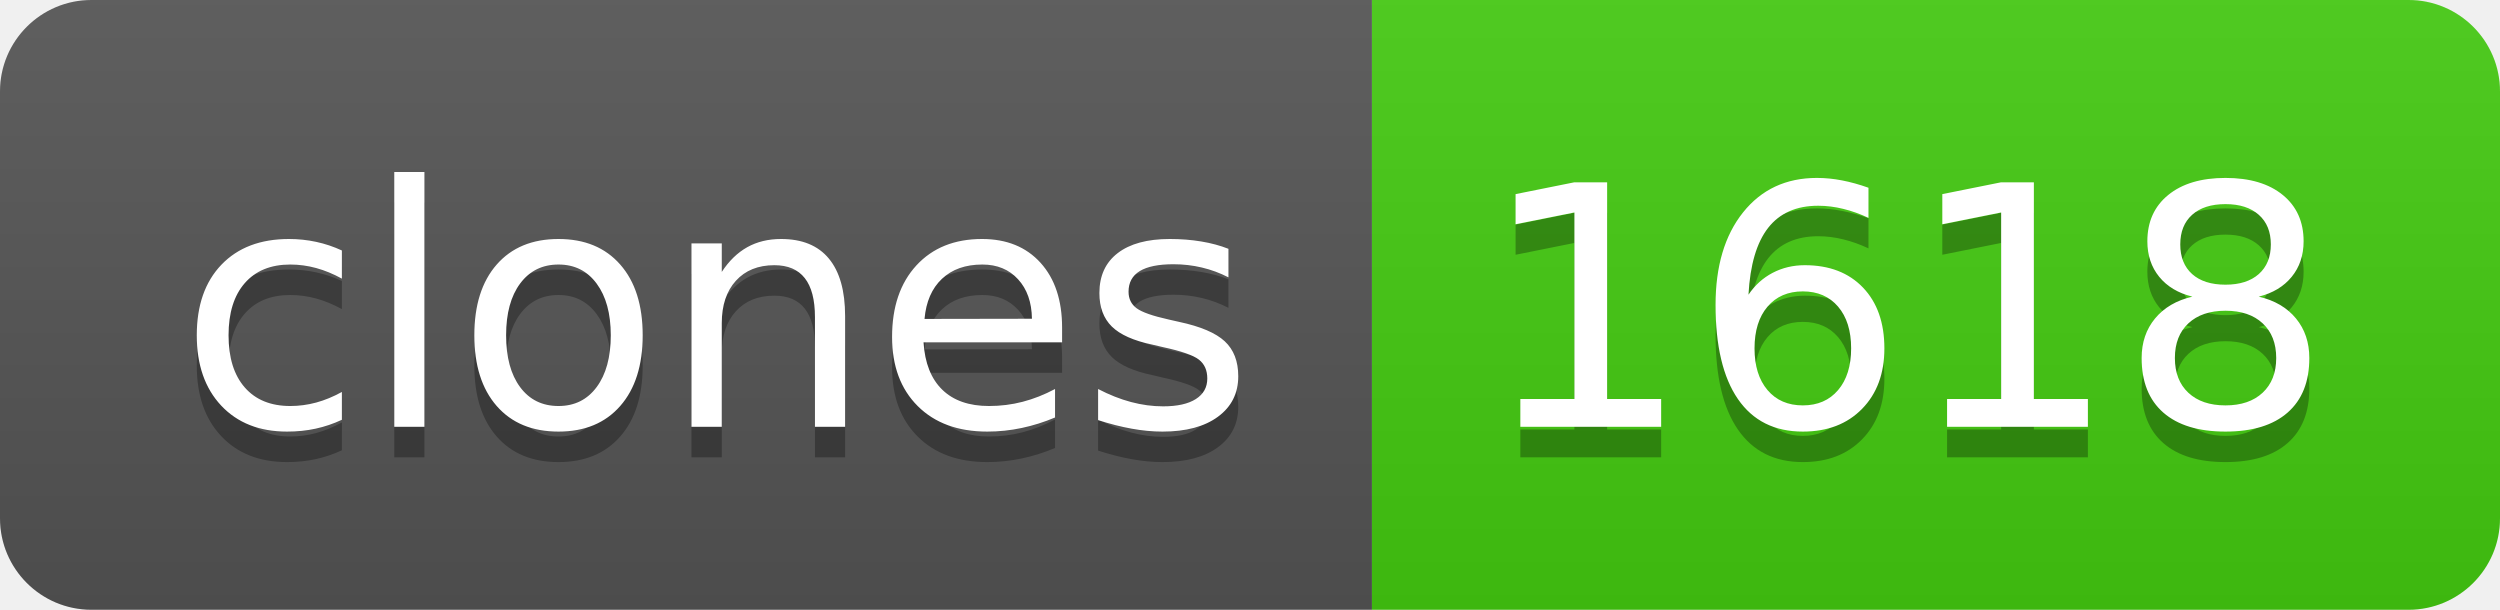
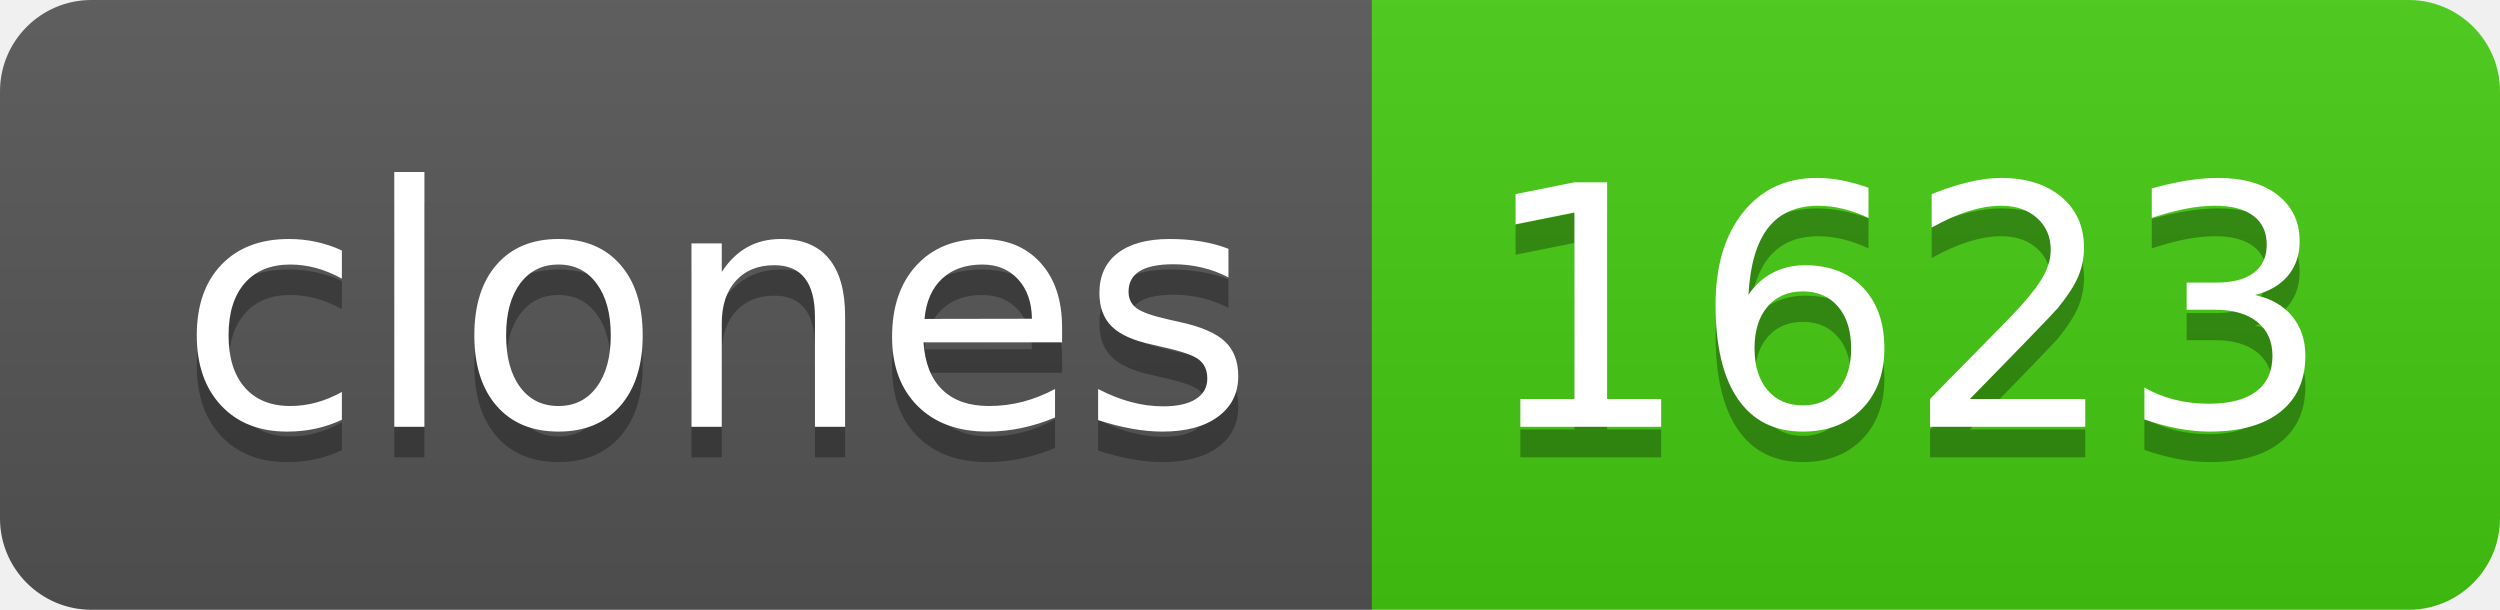
- <svg xmlns="http://www.w3.org/2000/svg" width="82" height="20" role="img" aria-label="clones: 1618">
+ <svg xmlns="http://www.w3.org/2000/svg" width="82" height="20" role="img" aria-label="clones: 1623">
  <linearGradient id="s" x2="0" y2="100%">
    <stop offset="0" stop-color="#bbb" stop-opacity=".1" />
    <stop offset="1" stop-opacity=".1" />
  </linearGradient>
  <clipPath id="r">
    <rect width="82" height="20" rx="3" fill="#fff" />
  </clipPath>
  <g clip-path="url(#r)">
    <rect width="45" height="20" fill="#555" />
    <rect x="45" width="37" height="20" fill="#4c1" />
    <rect width="82" height="20" fill="url(#s)" />
  </g>
  <g fill="#fff" text-anchor="middle" font-family="Verdana,Geneva,DejaVu Sans,sans-serif" text-rendering="geometricPrecision" font-size="110">
    <text aria-hidden="true" x="235" y="150" fill="#010101" fill-opacity=".3" transform="scale(.1)" textLength="350">clones</text>
    <text x="235" y="140" transform="scale(.1)" fill="#fff" textLength="350">clones</text>
-     <text aria-hidden="true" x="625" y="150" fill="#010101" fill-opacity=".3" transform="scale(.1)" textLength="270">1618</text>
-     <text x="625" y="140" transform="scale(.1)" fill="#fff" textLength="270">1618</text>
+     <text aria-hidden="true" x="625" y="150" fill="#010101" fill-opacity=".3" transform="scale(.1)" textLength="270">1623</text>
+     <text x="625" y="140" transform="scale(.1)" fill="#fff" textLength="270">1623</text>
  </g>
</svg>
